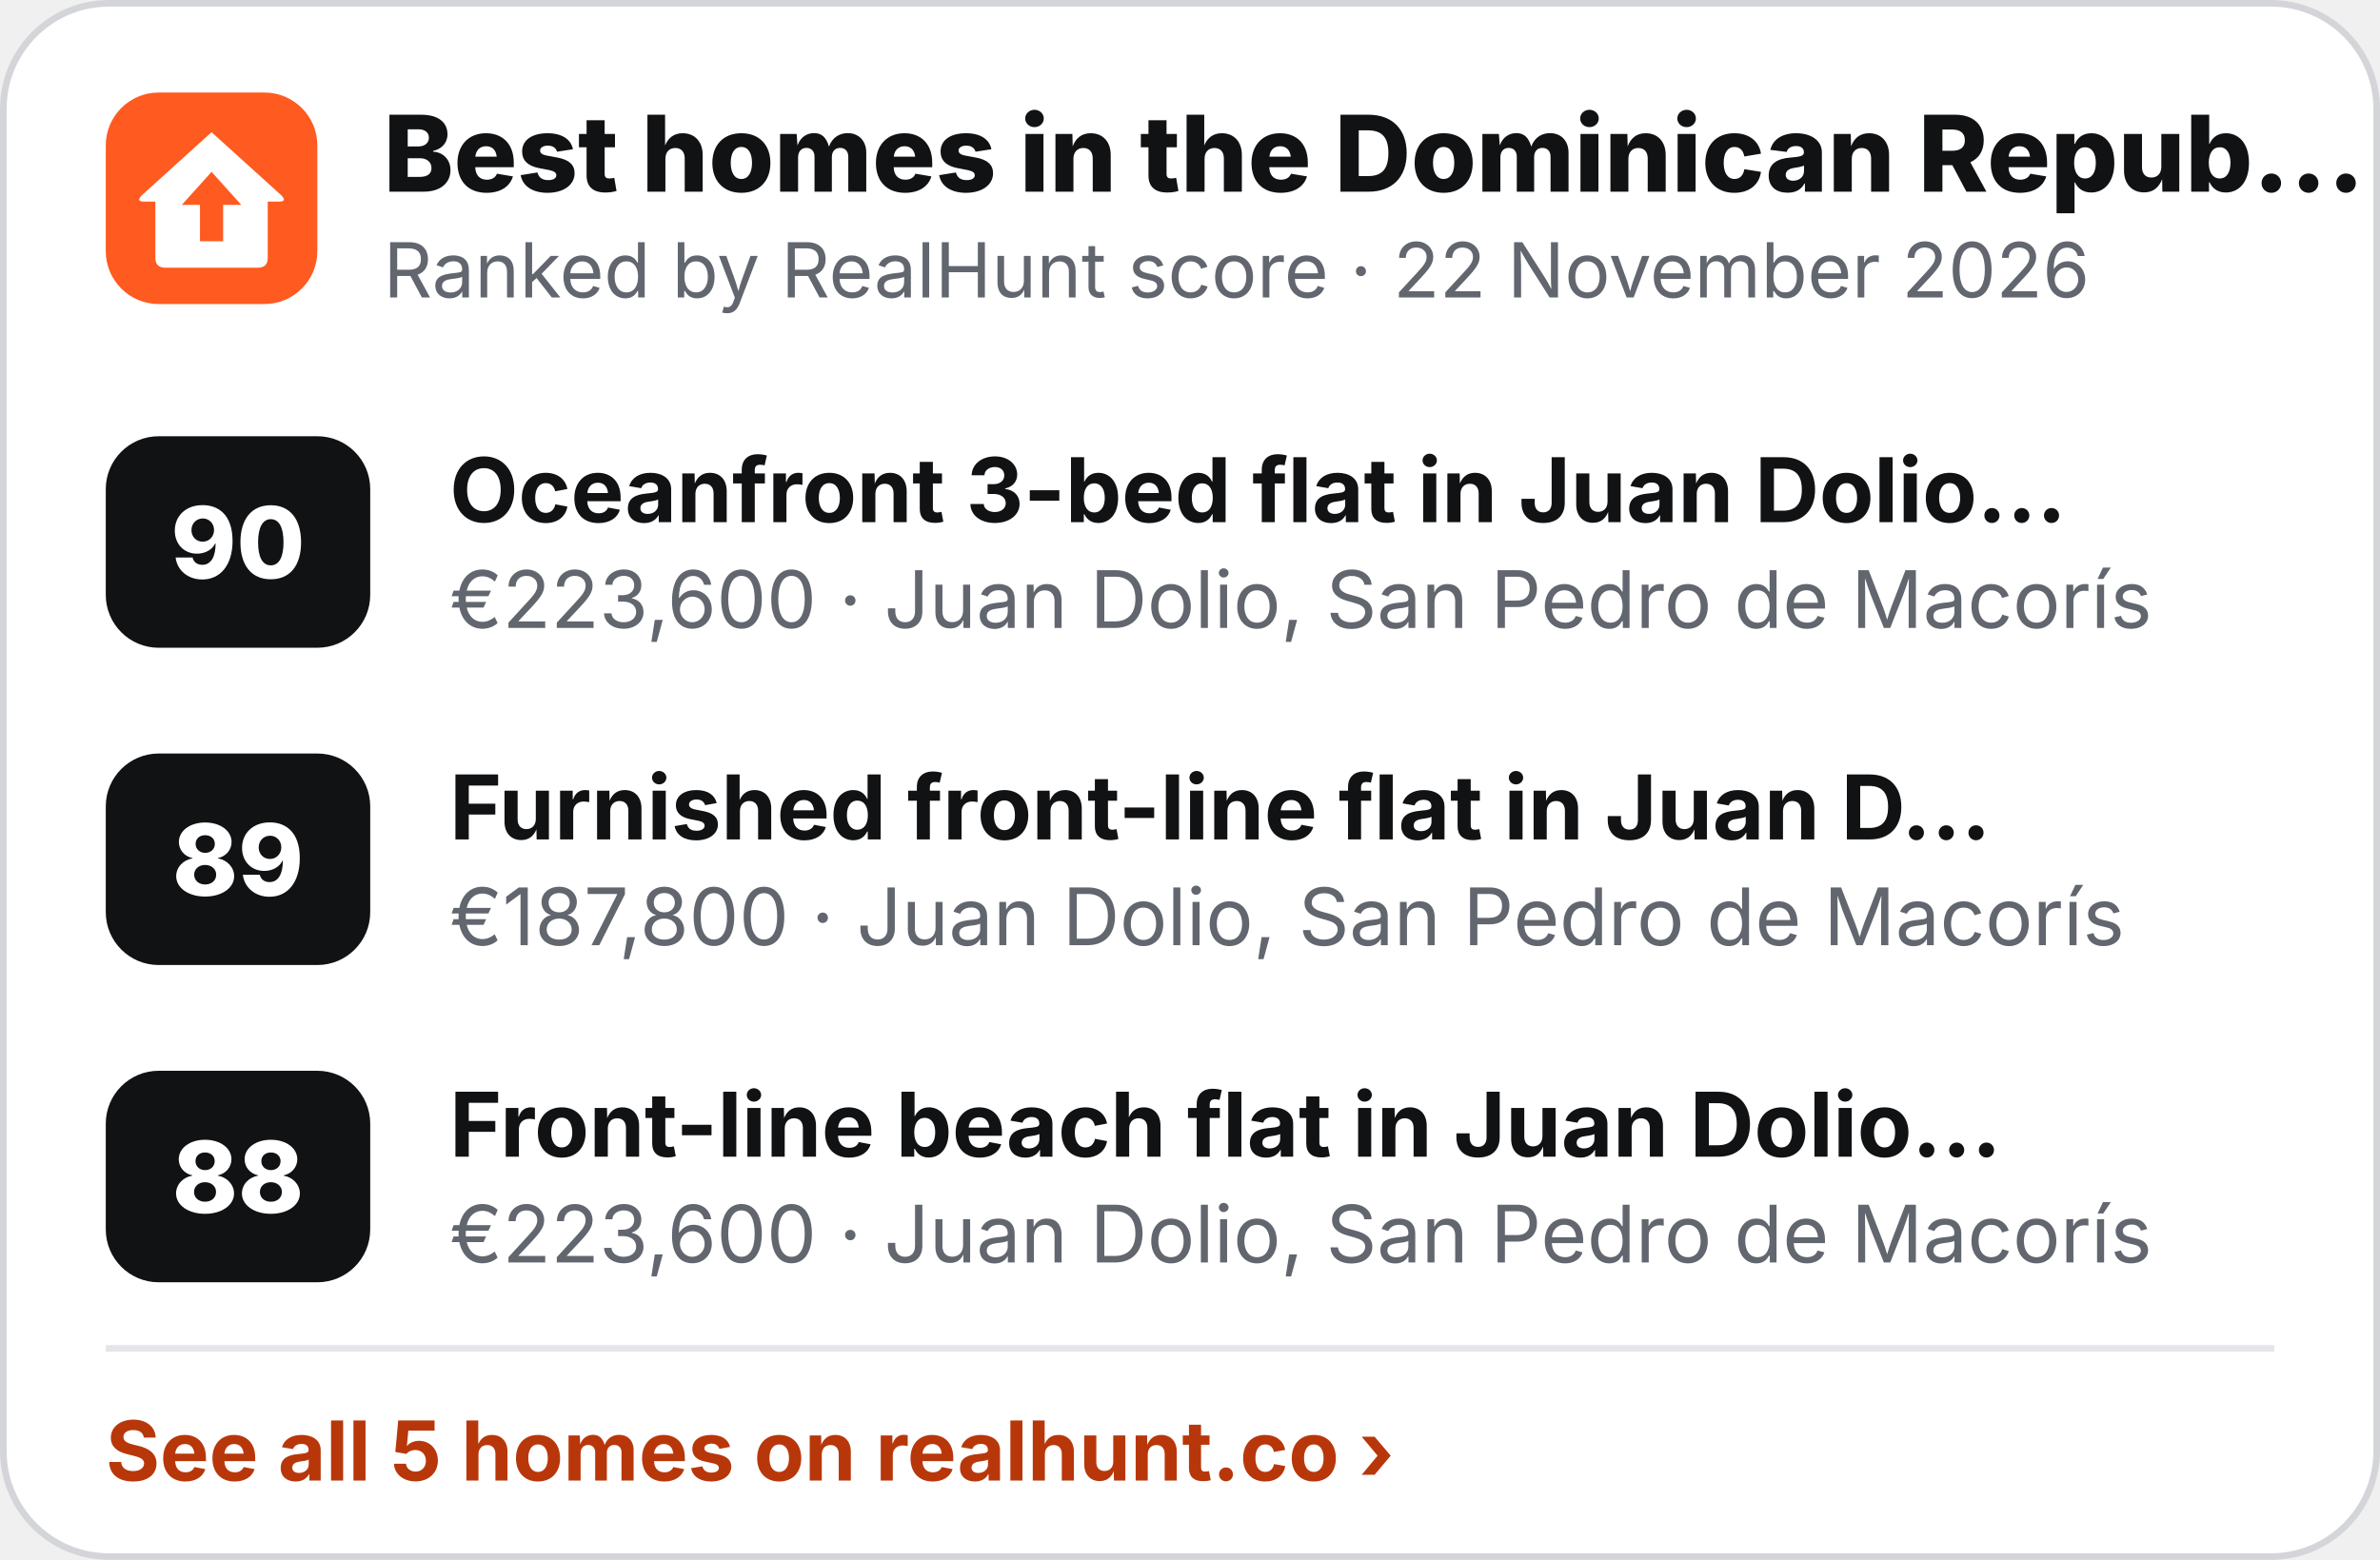
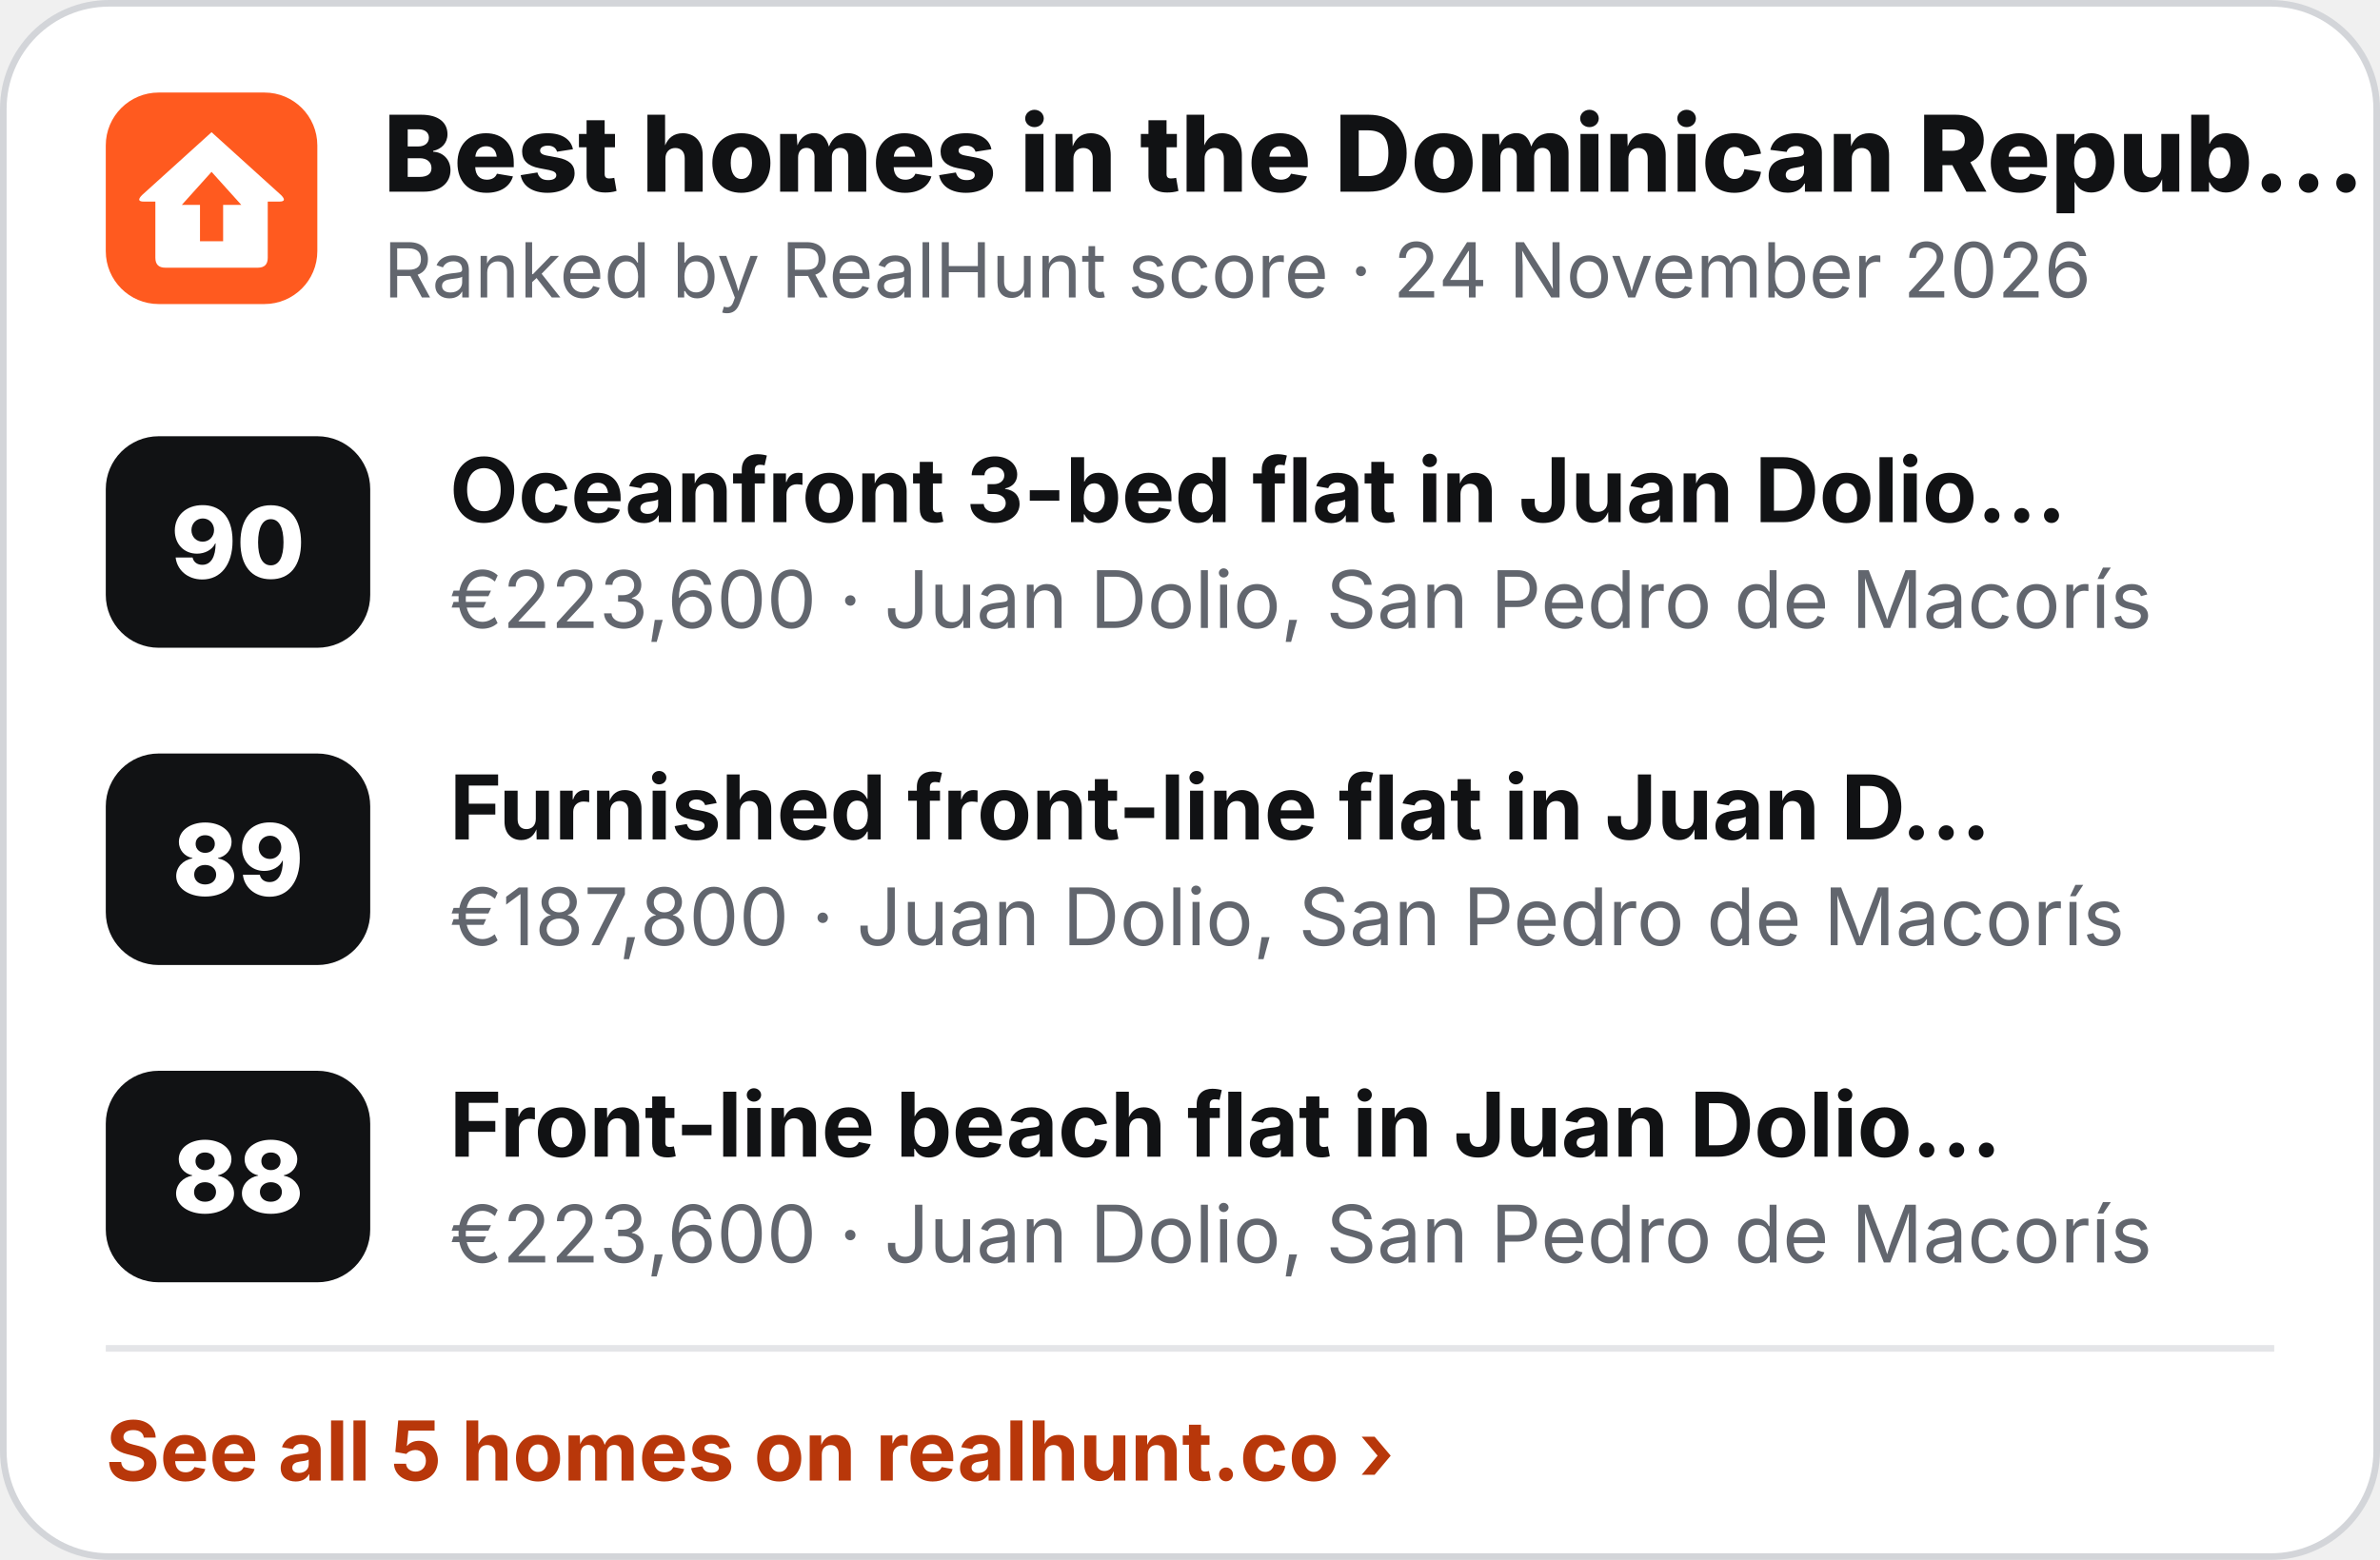
<svg xmlns="http://www.w3.org/2000/svg" width="360" height="236" viewBox="0 0 360 236" role="img" aria-label="Best homes in the Dominican Republic">
  <rect x=".5" y=".5" width="359" height="235" rx="16" fill="#fff" stroke="#D3D5D9" />
  <g transform="translate(16 14) scale(.5)">
    <rect width="64" height="64" rx="16" fill="#FF5A1F" />
    <path d="M32 12 L53 31 Q55 33 52.5 33 L49 33 L49 50 Q49 53 46 53 L18 53 Q15 53 15 50 L15 33 L11.5 33 Q9 33 11 31 Z" fill="#fff" />
    <path d="M32 24 L41 34 L35.5 34 L35.5 45 L28.5 45 L28.5 34 L23 34 Z" fill="#FF5A1F" />
  </g>
  <text x="58" y="29" font-family="Inter,'Segoe UI',Helvetica,Arial,sans-serif" font-size="16" font-weight="800" fill="#111214">Best homes in the Dominican Repub…</text>
-   <text x="58" y="45" font-family="Inter,'Segoe UI',Helvetica,Arial,sans-serif" font-size="11.5" fill="#62666E">Ranked by RealHunt score · 22 November 2026</text>
+   <text x="58" y="45" font-family="Inter,'Segoe UI',Helvetica,Arial,sans-serif" font-size="11.5" fill="#62666E">Ranked by RealHunt score · 24 November 2026</text>
  <rect x="16" y="66" width="40" height="32" rx="8" fill="#111214" />
  <text x="36" y="87.5" text-anchor="middle" font-family="Inter,'Segoe UI',Helvetica,Arial,sans-serif" font-size="15" font-weight="800" fill="#fff">90</text>
  <text x="68" y="79" font-family="Inter,'Segoe UI',Helvetica,Arial,sans-serif" font-size="13.5" font-weight="700" fill="#111214">Oceanfront 3-bed flat in Juan Dolio…</text>
  <text x="68" y="95" font-family="Inter,'Segoe UI',Helvetica,Arial,sans-serif" font-size="12" fill="#62666E">€223,600 · Juan Dolio, San Pedro de Macorís</text>
  <rect x="16" y="114" width="40" height="32" rx="8" fill="#111214" />
  <text x="36" y="135.5" text-anchor="middle" font-family="Inter,'Segoe UI',Helvetica,Arial,sans-serif" font-size="15" font-weight="800" fill="#fff">89</text>
  <text x="68" y="127" font-family="Inter,'Segoe UI',Helvetica,Arial,sans-serif" font-size="13.5" font-weight="700" fill="#111214">Furnished front-line flat in Juan D…</text>
  <text x="68" y="143" font-family="Inter,'Segoe UI',Helvetica,Arial,sans-serif" font-size="12" fill="#62666E">€187,800 · Juan Dolio, San Pedro de Macorís</text>
  <rect x="16" y="162" width="40" height="32" rx="8" fill="#111214" />
  <text x="36" y="183.5" text-anchor="middle" font-family="Inter,'Segoe UI',Helvetica,Arial,sans-serif" font-size="15" font-weight="800" fill="#fff">88</text>
  <text x="68" y="175" font-family="Inter,'Segoe UI',Helvetica,Arial,sans-serif" font-size="13.5" font-weight="700" fill="#111214">Front-line beach flat in Juan Dolio…</text>
  <text x="68" y="191" font-family="Inter,'Segoe UI',Helvetica,Arial,sans-serif" font-size="12" fill="#62666E">€223,600 · Juan Dolio, San Pedro de Macorís</text>
  <line x1="16" y1="204" x2="344" y2="204" stroke="#E4E5E8" />
  <text x="16" y="224" font-family="Inter,'Segoe UI',Helvetica,Arial,sans-serif" font-size="12.5" font-weight="700" fill="#B8370A">See all 5 homes on realhunt.co ›</text>
</svg>
